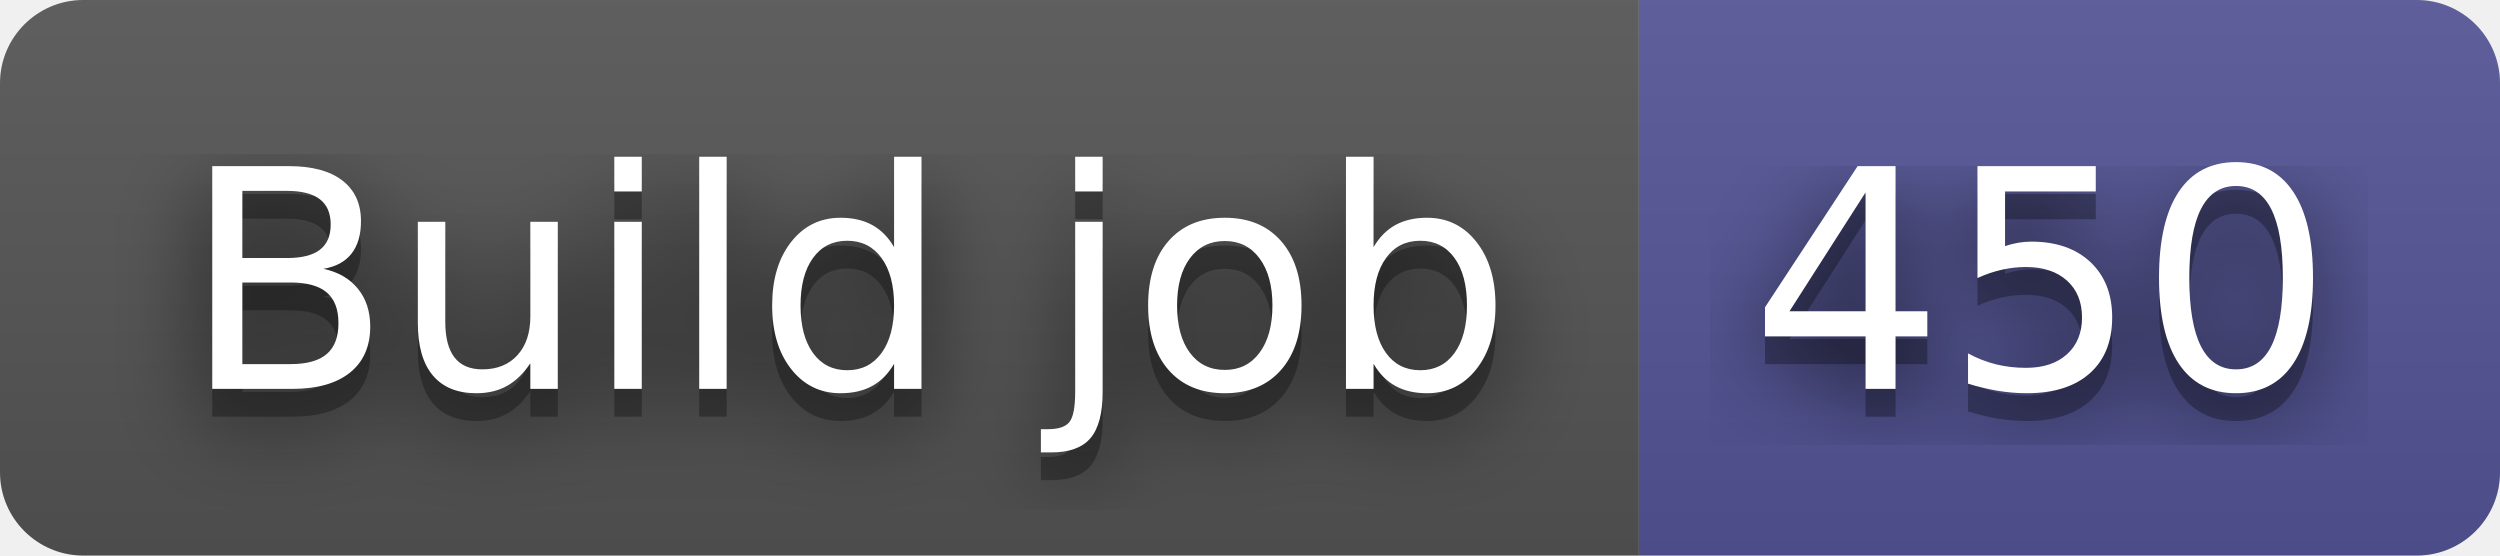
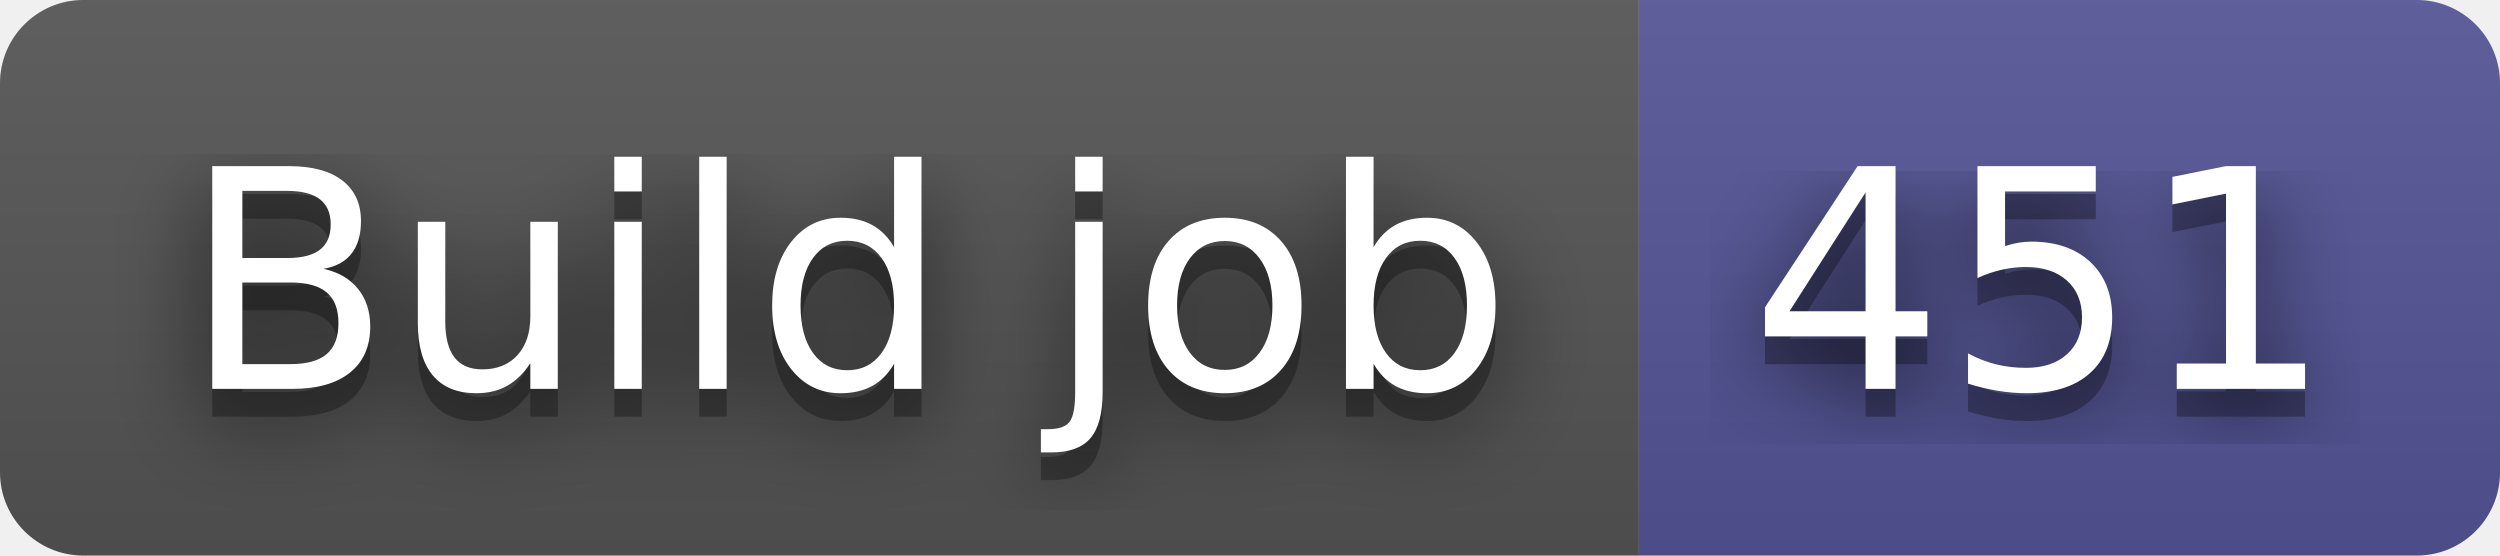
- <svg xmlns="http://www.w3.org/2000/svg" width="90" height="20" role="img" aria-label="Build job: 450">
+ <svg xmlns="http://www.w3.org/2000/svg" width="90" height="20" role="img" aria-label="Build job: 451">
  <filter id="blur">
    <feGaussianBlur in="SourceGraphic" stdDeviation="16" />
  </filter>
  <linearGradient id="s" x2="0" y2="100%">
    <stop offset="0" stop-color="#bbb" stop-opacity=".1" />
    <stop offset="1" stop-opacity=".1" />
  </linearGradient>
  <clipPath id="r">
    <rect width="90" height="20" rx="3" fill="#fff" />
  </clipPath>
  <g clip-path="url(#r)">
    <rect width="59" height="20" fill="#555" />
    <rect x="59" width="31" height="20" fill="#535597" />
    <rect width="90" height="20" fill="url(#s)" />
  </g>
  <g fill="#fff" text-anchor="middle" font-family="Verdana,Geneva,DejaVu Sans,sans-serif" text-rendering="geometricPrecision" font-size="110">
    <text aria-hidden="true" x="305" y="150" fill="#010101" fill-opacity=".80" filter="url(#blur)" transform="scale(.1)" textLength="490">Build job</text>
    <text aria-hidden="true" x="305" y="150" fill="#010101" fill-opacity=".3" transform="scale(.1)" textLength="490">Build job</text>
    <text x="305" y="140" transform="scale(.1)" fill="#fff" textLength="490">Build job</text>
-     <text aria-hidden="true" x="735" y="150" fill="#010101" fill-opacity=".80" filter="url(#blur)" transform="scale(.1)" textLength="210">450</text>
-     <text aria-hidden="true" x="735" y="150" fill="#010101" fill-opacity=".3" transform="scale(.1)" textLength="210">450</text>
-     <text x="735" y="140" transform="scale(.1)" fill="#fff" textLength="210">450</text>
+     <text aria-hidden="true" x="735" y="150" fill="#010101" fill-opacity=".80" filter="url(#blur)" transform="scale(.1)" textLength="210">451</text>
+     <text aria-hidden="true" x="735" y="150" fill="#010101" fill-opacity=".3" transform="scale(.1)" textLength="210">451</text>
+     <text x="735" y="140" transform="scale(.1)" fill="#fff" textLength="210">451</text>
  </g>
</svg>
